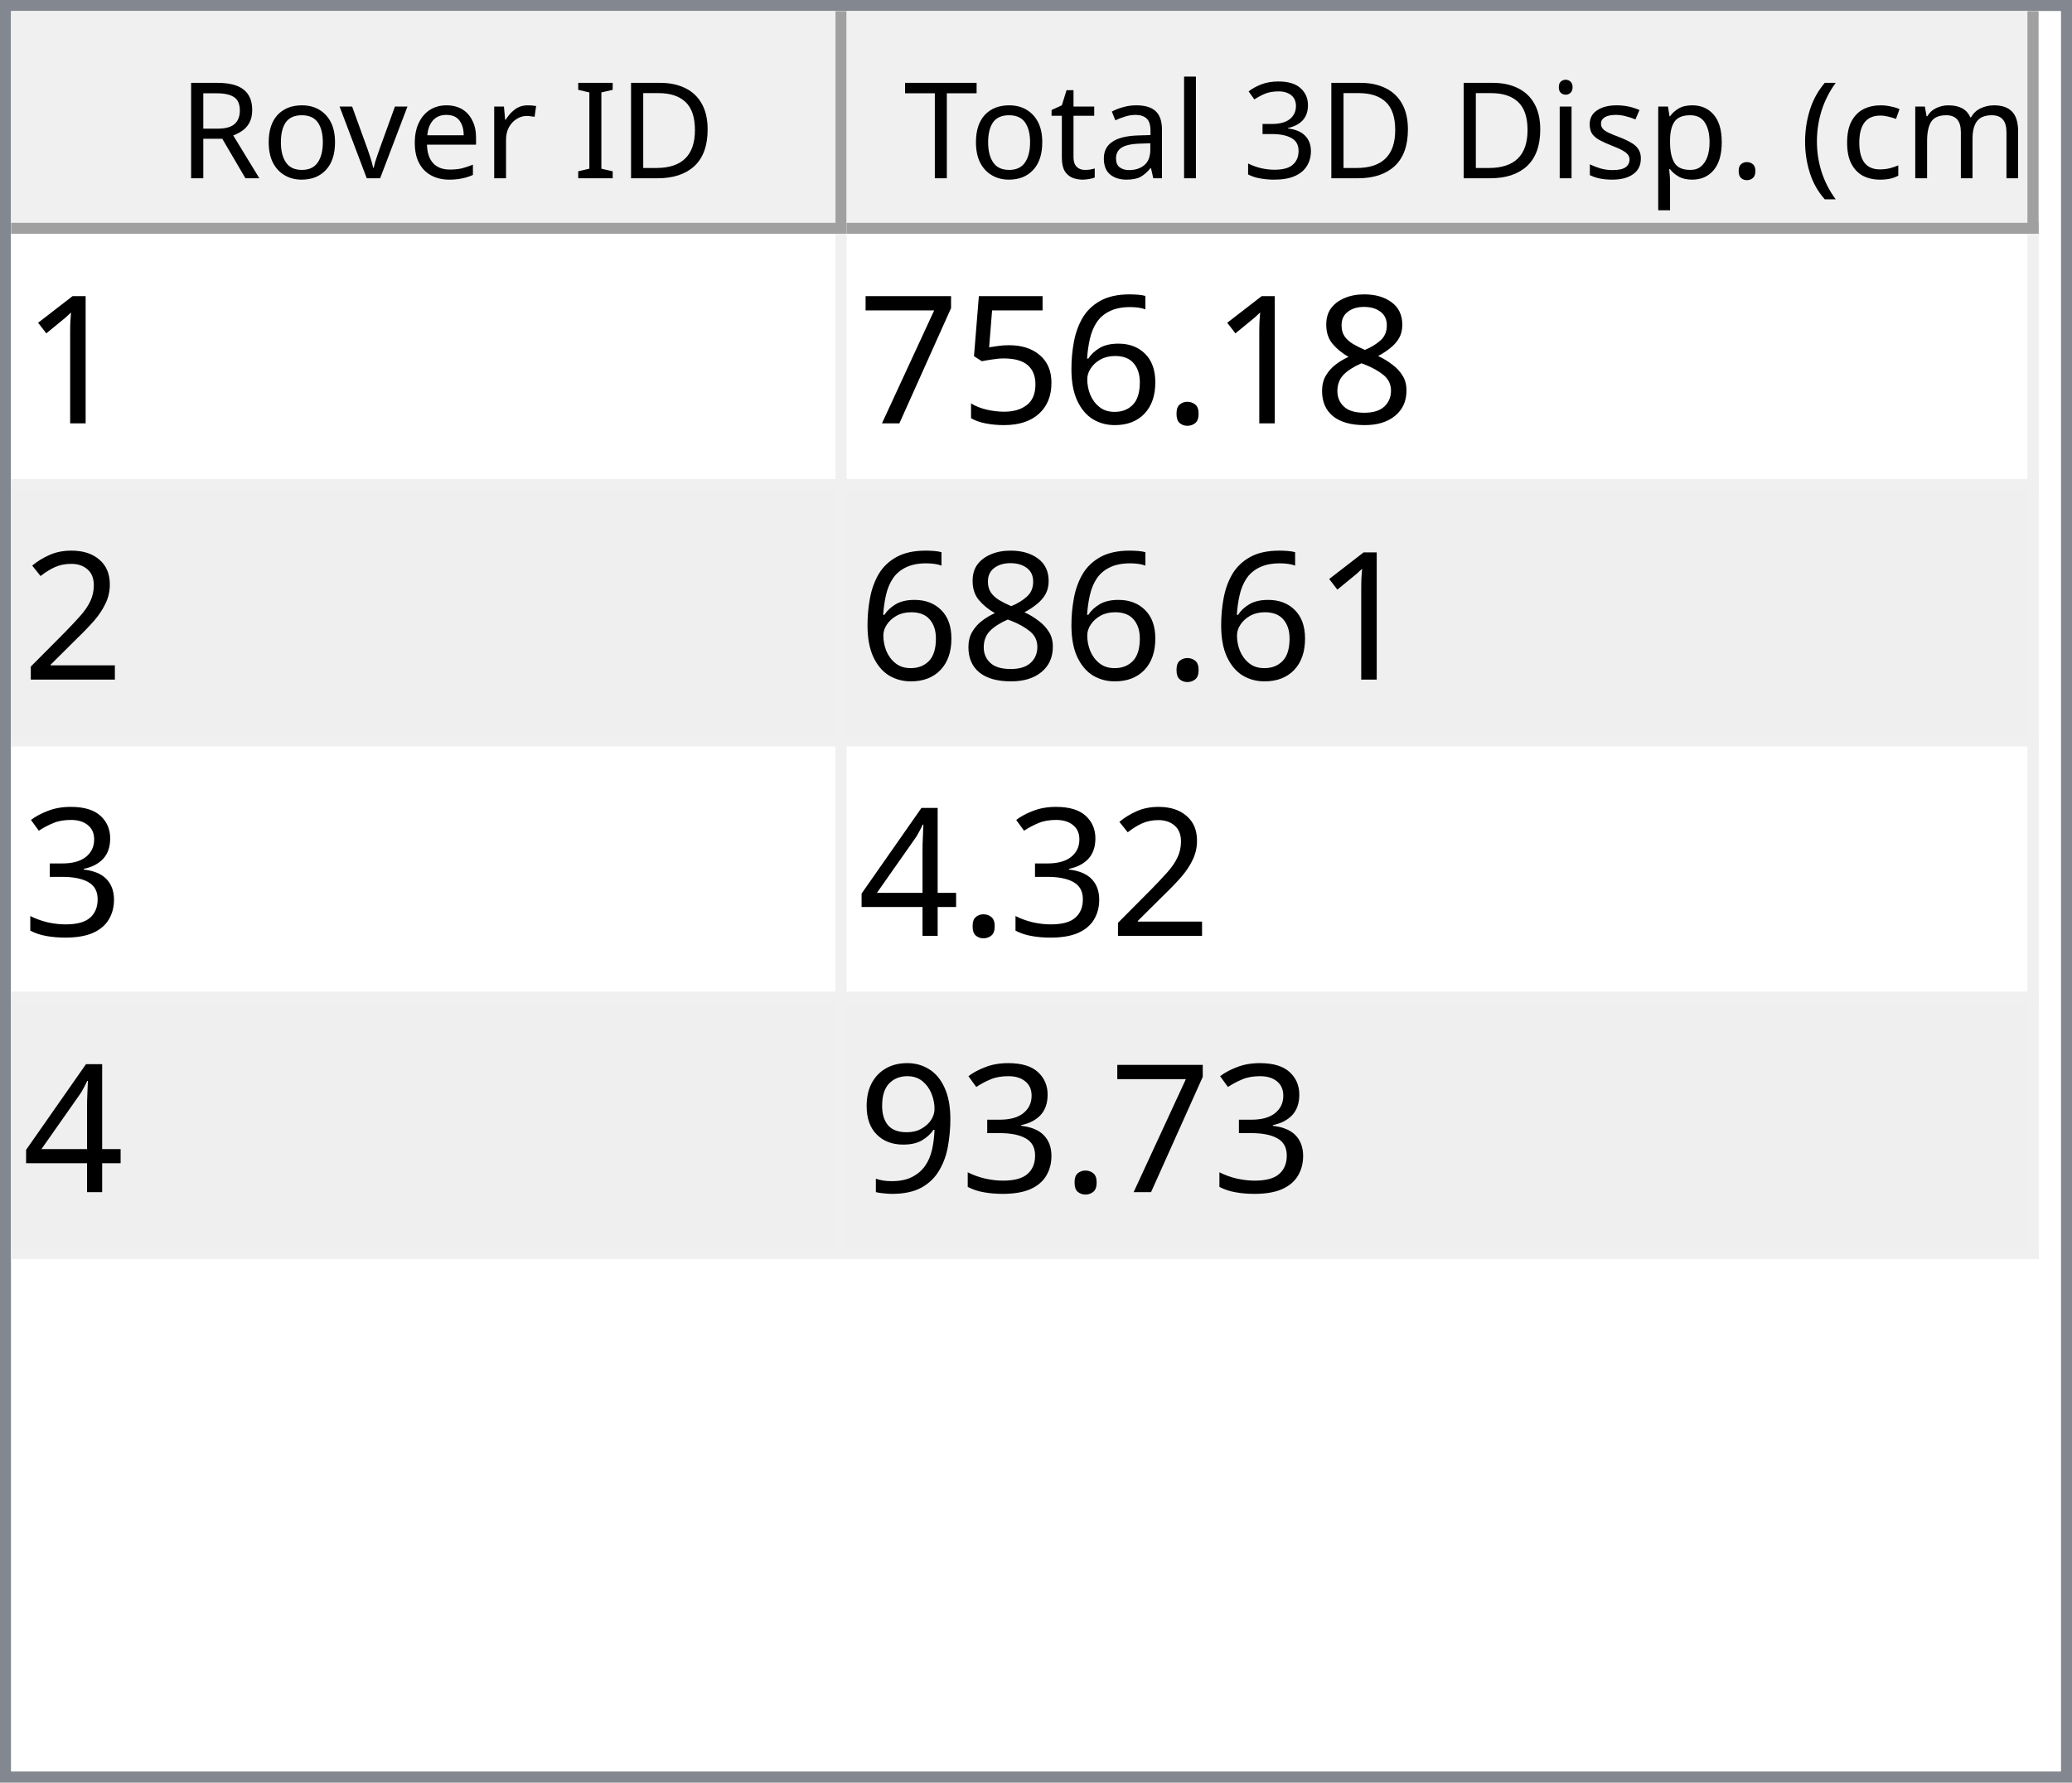
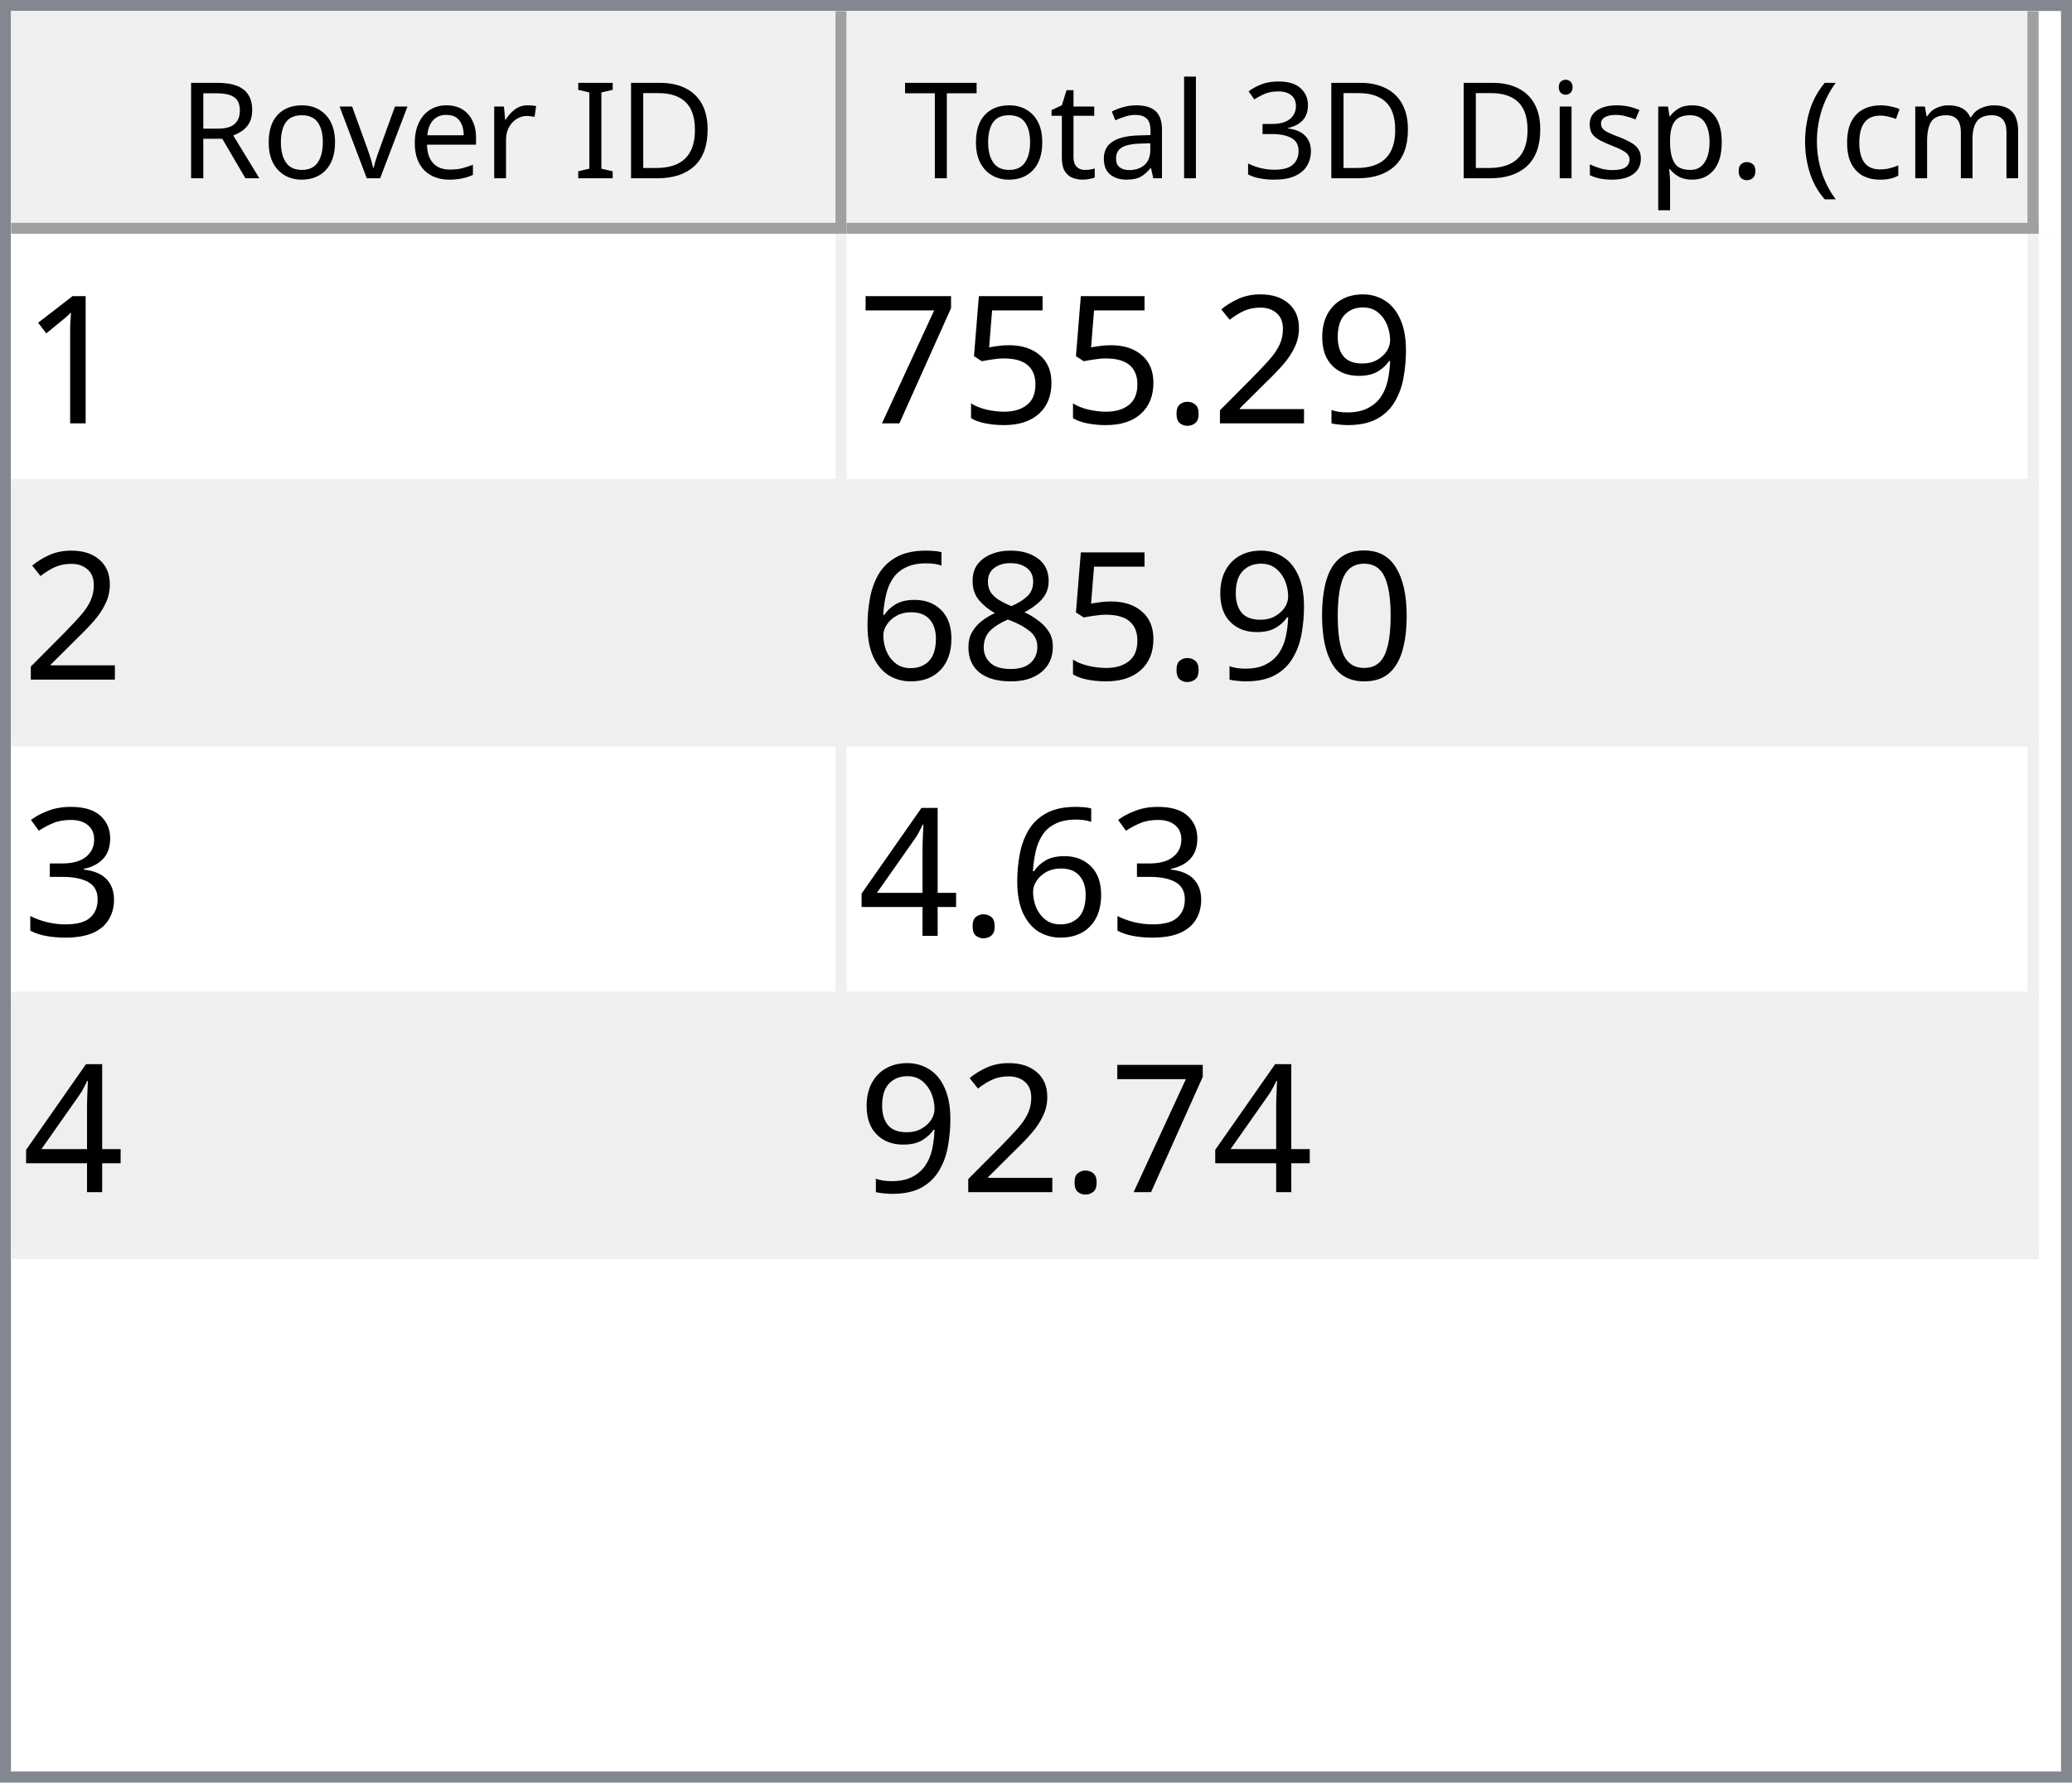
<svg xmlns="http://www.w3.org/2000/svg" style="fill-opacity:1; color-rendering:auto; color-interpolation:auto; text-rendering:auto; stroke:black; stroke-linecap:square; stroke-miterlimit:10; shape-rendering:auto; stroke-opacity:1; fill:black; stroke-dasharray:none; font-weight:normal; stroke-width:1; font-family:'Dialog'; font-style:normal; stroke-linejoin:miter; font-size:12px; stroke-dashoffset:0; image-rendering:auto;" width="186" height="160">
  <defs id="genericDefs" />
  <g>
    <defs id="defs1">
      <clipPath clipPathUnits="userSpaceOnUse" id="clipPath1">
        <path d="M0 0 L186 0 L186 160 L0 160 L0 0 Z" />
      </clipPath>
      <clipPath clipPathUnits="userSpaceOnUse" id="clipPath2">
        <path d="M0 0 L0 160 L186 160 L186 0 Z" />
      </clipPath>
      <clipPath clipPathUnits="userSpaceOnUse" id="clipPath3">
        <path d="M0 0 L0 20 L184 20 L184 0 Z" />
      </clipPath>
      <clipPath clipPathUnits="userSpaceOnUse" id="clipPath4">
        <path d="M0 0 L0 20 L75 20 L75 0 Z" />
      </clipPath>
      <clipPath clipPathUnits="userSpaceOnUse" id="clipPath5">
        <path d="M1 1 L1 19 L74 19 L74 1 Z" />
      </clipPath>
      <clipPath clipPathUnits="userSpaceOnUse" id="clipPath6">
        <path d="M0 0 L0 18 L73 18 L73 0 Z" />
      </clipPath>
      <clipPath clipPathUnits="userSpaceOnUse" id="clipPath7">
        <path d="M-0.5 -0.5 L-0.5 19.5 L74.5 19.5 L74.5 -0.5 Z" />
      </clipPath>
      <clipPath clipPathUnits="userSpaceOnUse" id="clipPath8">
        <path d="M0 0 L0 20 L107 20 L107 0 Z" />
      </clipPath>
      <clipPath clipPathUnits="userSpaceOnUse" id="clipPath9">
        <path d="M1 1 L1 19 L106 19 L106 1 Z" />
      </clipPath>
      <clipPath clipPathUnits="userSpaceOnUse" id="clipPath10">
        <path d="M0 0 L0 18 L105 18 L105 0 Z" />
      </clipPath>
      <clipPath clipPathUnits="userSpaceOnUse" id="clipPath11">
        <path d="M-0.5 -0.5 L-0.5 19.5 L106.5 19.5 L106.5 -0.5 Z" />
      </clipPath>
      <clipPath clipPathUnits="userSpaceOnUse" id="clipPath12">
        <path d="M0 0 L0 138 L184 138 L184 0 Z" />
      </clipPath>
      <clipPath clipPathUnits="userSpaceOnUse" id="clipPath13">
        <path d="M0 0 L0 92 L182 92 L182 0 Z" />
      </clipPath>
      <clipPath clipPathUnits="userSpaceOnUse" id="clipPath14">
        <path d="M-0.5 -0.5 L-0.5 91.5 L181.5 91.5 L181.5 -0.5 Z" />
      </clipPath>
      <clipPath clipPathUnits="userSpaceOnUse" id="clipPath15">
        <path d="M0 0 L0 22 L74 22 L74 0 Z" />
      </clipPath>
      <clipPath clipPathUnits="userSpaceOnUse" id="clipPath16">
        <path d="M0 0 L0 22 L106 22 L106 0 Z" />
      </clipPath>
      <font horiz-adv-x="64.551" id="font1">
        <font-face ascent="107.91" descent="25.098" units-per-em="100" style="font-style:normal; font-family:Segoe UI; font-weight:normal;" />
        <missing-glyph horiz-adv-x="64.551" d="M8.109 0 L8.109 68.266 L56.453 68.266 L56.453 0 L8.109 0 ZM15.328 7.234 L49.219 7.234 L49.219 61.031 L15.328 61.031 L15.328 7.234 Z" />
        <glyph unicode="D" horiz-adv-x="70.117" d="M9.188 0 L9.188 70.016 L28.516 70.016 Q65.531 70.016 65.531 35.891 Q65.531 19.672 55.25 9.836 Q44.969 0 27.734 0 L9.188 0 ZM17.391 62.594 L17.391 7.422 L27.828 7.422 Q41.609 7.422 49.273 14.797 Q56.938 22.172 56.938 35.688 Q56.938 62.594 28.328 62.594 L17.391 62.594 Z" />
        <glyph unicode="I" horiz-adv-x="26.611" d="M17.391 0 L9.188 0 L9.188 70.016 L17.391 70.016 L17.391 0 Z" />
        <glyph unicode=" " horiz-adv-x="27.393" d="" />
        <glyph unicode="r" horiz-adv-x="34.766" d="M34.188 41.891 Q32.078 43.5 28.125 43.5 Q23 43.5 19.555 38.672 Q16.109 33.844 16.109 25.484 L16.109 0 L8.109 0 L8.109 50 L16.109 50 L16.109 39.703 L16.312 39.703 Q18.016 44.969 21.531 47.922 Q25.047 50.875 29.391 50.875 Q32.516 50.875 34.188 50.203 L34.188 41.891 Z" />
        <glyph unicode="e" horiz-adv-x="52.295" d="M48.297 23 L12.984 23 Q13.188 14.656 17.484 10.109 Q21.781 5.562 29.297 5.562 Q37.75 5.562 44.828 11.141 L44.828 3.609 Q38.234 -1.172 27.391 -1.172 Q16.797 -1.172 10.742 5.641 Q4.688 12.453 4.688 24.812 Q4.688 36.469 11.305 43.82 Q17.922 51.172 27.734 51.172 Q37.547 51.172 42.922 44.828 Q48.297 38.484 48.297 27.203 L48.297 23 ZM40.094 29.781 Q40.047 36.719 36.75 40.578 Q33.453 44.438 27.594 44.438 Q21.922 44.438 17.969 40.383 Q14.016 36.328 13.094 29.781 L40.094 29.781 Z" />
        <glyph unicode="v" horiz-adv-x="47.9" d="M47.406 50 L27.484 0 L19.625 0 L0.688 50 L9.469 50 L22.172 13.672 Q23.578 9.672 23.922 6.688 L24.125 6.688 Q24.609 10.453 25.688 13.484 L38.969 50 L47.406 50 Z" />
        <glyph unicode="o" horiz-adv-x="58.594" d="M29 -1.172 Q17.922 -1.172 11.305 5.836 Q4.688 12.844 4.688 24.422 Q4.688 37.016 11.57 44.094 Q18.453 51.172 30.172 51.172 Q41.359 51.172 47.633 44.289 Q53.906 37.406 53.906 25.203 Q53.906 13.234 47.141 6.031 Q40.375 -1.172 29 -1.172 ZM29.594 44.438 Q21.875 44.438 17.383 39.188 Q12.891 33.938 12.891 24.703 Q12.891 15.828 17.43 10.695 Q21.969 5.562 29.594 5.562 Q37.359 5.562 41.531 10.594 Q45.703 15.625 45.703 24.906 Q45.703 34.281 41.531 39.359 Q37.359 44.438 29.594 44.438 Z" />
        <glyph unicode="R" horiz-adv-x="59.814" d="M59.375 0 L49.609 0 L37.891 19.625 Q36.281 22.359 34.766 24.289 Q33.25 26.219 31.664 27.438 Q30.078 28.656 28.25 29.219 Q26.422 29.781 24.125 29.781 L17.391 29.781 L17.391 0 L9.188 0 L9.188 70.016 L30.078 70.016 Q34.672 70.016 38.555 68.867 Q42.438 67.719 45.289 65.375 Q48.141 63.031 49.758 59.547 Q51.375 56.062 51.375 51.375 Q51.375 47.703 50.273 44.656 Q49.172 41.609 47.148 39.211 Q45.125 36.812 42.266 35.133 Q39.406 33.453 35.844 32.516 L35.844 32.328 Q37.594 31.547 38.891 30.547 Q40.188 29.547 41.359 28.18 Q42.531 26.812 43.68 25.078 Q44.828 23.344 46.234 21.047 L59.375 0 ZM17.391 62.594 L17.391 37.203 L28.516 37.203 Q31.594 37.203 34.203 38.133 Q36.812 39.062 38.719 40.797 Q40.625 42.531 41.703 45.047 Q42.781 47.562 42.781 50.688 Q42.781 56.297 39.141 59.445 Q35.5 62.594 28.609 62.594 L17.391 62.594 Z" />
        <glyph unicode=")" horiz-adv-x="30.176" d="M8.297 -15.922 L1.172 -15.922 Q16.406 2.344 16.406 26.812 Q16.406 51.469 1.078 70.016 L8.297 70.016 Q23.531 52.156 23.531 26.703 Q23.531 1.375 8.297 -15.922 Z" />
        <glyph unicode="m" horiz-adv-x="86.133" d="M79.109 0 L71.094 0 L71.094 28.719 Q71.094 37.016 68.531 40.727 Q65.969 44.438 59.906 44.438 Q54.781 44.438 51.195 39.75 Q47.609 35.062 47.609 28.516 L47.609 0 L39.594 0 L39.594 29.688 Q39.594 44.438 28.219 44.438 Q22.953 44.438 19.531 40.016 Q16.109 35.594 16.109 28.516 L16.109 0 L8.109 0 L8.109 50 L16.109 50 L16.109 42.094 L16.312 42.094 Q21.625 51.172 31.844 51.172 Q36.969 51.172 40.773 48.312 Q44.578 45.453 46 40.828 Q51.562 51.172 62.594 51.172 Q79.109 51.172 79.109 30.812 L79.109 0 Z" />
        <glyph unicode="c" horiz-adv-x="46.191" d="M42.188 2.297 Q36.422 -1.172 28.516 -1.172 Q17.828 -1.172 11.258 5.789 Q4.688 12.75 4.688 23.828 Q4.688 36.188 11.766 43.68 Q18.844 51.172 30.672 51.172 Q37.25 51.172 42.281 48.734 L42.281 40.531 Q36.719 44.438 30.375 44.438 Q22.703 44.438 17.797 38.945 Q12.891 33.453 12.891 24.516 Q12.891 15.719 17.508 10.641 Q22.125 5.562 29.891 5.562 Q36.422 5.562 42.188 9.906 L42.188 2.297 Z" />
        <glyph unicode="(" horiz-adv-x="30.176" d="M29.109 -15.922 L21.969 -15.922 Q6.844 1.375 6.844 26.703 Q6.844 52.156 21.969 70.016 L29.203 70.016 Q13.875 51.469 13.875 26.812 Q13.875 2.344 29.109 -15.922 Z" />
        <glyph unicode="." horiz-adv-x="21.68" d="M10.891 -1.078 Q8.641 -1.078 7.055 0.539 Q5.469 2.156 5.469 4.391 Q5.469 6.641 7.055 8.273 Q8.641 9.906 10.891 9.906 Q13.188 9.906 14.797 8.273 Q16.406 6.641 16.406 4.391 Q16.406 2.156 14.797 0.539 Q13.188 -1.078 10.891 -1.078 Z" />
        <glyph unicode="p" horiz-adv-x="58.789" d="M16.312 7.234 L16.109 7.234 L16.109 -23 L8.109 -23 L8.109 50 L16.109 50 L16.109 41.219 L16.312 41.219 Q22.219 51.172 33.594 51.172 Q43.266 51.172 48.688 44.461 Q54.109 37.75 54.109 26.469 Q54.109 13.922 48 6.375 Q41.891 -1.172 31.297 -1.172 Q21.578 -1.172 16.312 7.234 ZM16.109 27.391 L16.109 20.406 Q16.109 14.203 20.141 9.883 Q24.172 5.562 30.375 5.562 Q37.641 5.562 41.773 11.133 Q45.906 16.703 45.906 26.609 Q45.906 34.969 42.047 39.703 Q38.188 44.438 31.594 44.438 Q24.609 44.438 20.359 39.578 Q16.109 34.719 16.109 27.391 Z" />
        <glyph unicode="s" horiz-adv-x="42.432" d="M5.078 1.812 L5.078 10.406 Q11.625 5.562 19.484 5.562 Q30.031 5.562 30.031 12.594 Q30.031 14.594 29.125 15.992 Q28.219 17.391 26.68 18.461 Q25.141 19.531 23.07 20.383 Q21 21.234 18.609 22.172 Q15.281 23.484 12.766 24.828 Q10.25 26.172 8.57 27.859 Q6.891 29.547 6.031 31.695 Q5.172 33.844 5.172 36.719 Q5.172 40.234 6.789 42.945 Q8.406 45.656 11.086 47.484 Q13.766 49.312 17.211 50.242 Q20.656 51.172 24.312 51.172 Q30.812 51.172 35.938 48.922 L35.938 40.828 Q30.422 44.438 23.25 44.438 Q21 44.438 19.195 43.922 Q17.391 43.406 16.094 42.477 Q14.797 41.547 14.086 40.258 Q13.375 38.969 13.375 37.406 Q13.375 35.453 14.086 34.133 Q14.797 32.812 16.164 31.789 Q17.531 30.766 19.484 29.938 Q21.438 29.109 23.922 28.125 Q27.25 26.859 29.883 25.516 Q32.516 24.172 34.375 22.484 Q36.234 20.797 37.234 18.602 Q38.234 16.406 38.234 13.375 Q38.234 9.672 36.602 6.938 Q34.969 4.203 32.234 2.398 Q29.5 0.594 25.93 -0.289 Q22.359 -1.172 18.453 -1.172 Q10.75 -1.172 5.078 1.812 Z" />
        <glyph unicode="i" horiz-adv-x="24.219" d="M12.203 62.703 Q10.062 62.703 8.547 64.164 Q7.031 65.625 7.031 67.875 Q7.031 70.125 8.547 71.609 Q10.062 73.094 12.203 73.094 Q14.406 73.094 15.945 71.609 Q17.484 70.125 17.484 67.875 Q17.484 65.719 15.945 64.211 Q14.406 62.703 12.203 62.703 ZM16.109 0 L8.109 0 L8.109 50 L16.109 50 L16.109 0 Z" />
        <glyph unicode="3" horiz-adv-x="53.906" d="M46.531 19.828 Q46.531 15.094 44.75 11.211 Q42.969 7.328 39.719 4.57 Q36.469 1.812 31.93 0.297 Q27.391 -1.219 21.922 -1.219 Q11.922 -1.219 6 2.594 L6 11.188 Q13.094 5.609 22.219 5.609 Q25.875 5.609 28.828 6.539 Q31.781 7.469 33.906 9.227 Q36.031 10.984 37.18 13.477 Q38.328 15.969 38.328 19.094 Q38.328 32.812 18.797 32.812 L12.984 32.812 L12.984 39.594 L18.5 39.594 Q35.797 39.594 35.797 52.484 Q35.797 64.406 22.609 64.406 Q15.188 64.406 8.688 59.422 L8.688 67.188 Q15.375 71.188 24.609 71.188 Q29 71.188 32.57 69.969 Q36.141 68.75 38.68 66.555 Q41.219 64.359 42.609 61.281 Q44 58.203 44 54.5 Q44 40.672 30.031 36.719 L30.031 36.531 Q33.594 36.141 36.625 34.797 Q39.656 33.453 41.852 31.305 Q44.047 29.156 45.289 26.25 Q46.531 23.344 46.531 19.828 Z" />
        <glyph unicode="l" horiz-adv-x="24.219" d="M16.109 0 L8.109 0 L8.109 74.031 L16.109 74.031 L16.109 0 Z" />
        <glyph unicode="a" horiz-adv-x="50.879" d="M43.891 0 L35.891 0 L35.891 7.812 L35.688 7.812 Q30.469 -1.172 20.312 -1.172 Q12.844 -1.172 8.617 2.781 Q4.391 6.734 4.391 13.281 Q4.391 27.297 20.906 29.594 L35.891 31.688 Q35.891 44.438 25.594 44.438 Q16.547 44.438 9.281 38.281 L9.281 46.484 Q16.656 51.172 26.266 51.172 Q43.891 51.172 43.891 32.516 L43.891 0 ZM35.891 25.297 L23.828 23.641 Q18.266 22.859 15.43 20.875 Q12.594 18.891 12.594 13.875 Q12.594 10.203 15.211 7.883 Q17.828 5.562 22.172 5.562 Q28.125 5.562 32.008 9.742 Q35.891 13.922 35.891 20.312 L35.891 25.297 Z" />
        <glyph unicode="t" horiz-adv-x="33.887" d="M31.297 0.484 Q28.469 -1.078 23.828 -1.078 Q10.688 -1.078 10.688 13.578 L10.688 43.172 L2.094 43.172 L2.094 50 L10.688 50 L10.688 62.203 L18.703 64.797 L18.703 50 L31.297 50 L31.297 43.172 L18.703 43.172 L18.703 14.984 Q18.703 9.969 20.414 7.82 Q22.125 5.672 26.078 5.672 Q29.109 5.672 31.297 7.328 L31.297 0.484 Z" />
        <glyph unicode="T" horiz-adv-x="52.393" d="M50.594 62.594 L30.375 62.594 L30.375 0 L22.172 0 L22.172 62.594 L2 62.594 L2 70.016 L50.594 70.016 L50.594 62.594 Z" />
      </font>
      <font horiz-adv-x="75.0" id="font2">
        <font-face ascent="100.537" descent="21.973" units-per-em="100" style="font-style:normal; font-family:sans-serif; font-weight:normal;" />
        <missing-glyph horiz-adv-x="75.0" d="M12.5 0 L12.5 62.5 L62.5 62.5 L62.5 0 L12.5 0 ZM14.062 1.562 L60.938 1.562 L60.938 60.938 L14.062 60.938 L14.062 1.562 Z" />
        <glyph unicode="1" horiz-adv-x="55.615" d="M37.25 0 L28.469 0 L28.469 56 Q25.297 52.984 20.141 49.953 Q14.984 46.922 10.891 45.406 L10.891 53.906 Q18.266 57.375 23.781 62.305 Q29.297 67.234 31.594 71.875 L37.25 71.875 L37.25 0 Z" />
-         <glyph unicode="8" horiz-adv-x="55.615" d="M17.672 38.812 Q12.203 40.828 9.57 44.539 Q6.938 48.25 6.938 53.422 Q6.938 61.234 12.555 66.555 Q18.172 71.875 27.484 71.875 Q36.859 71.875 42.578 66.43 Q48.297 60.984 48.297 53.172 Q48.297 48.188 45.68 44.508 Q43.062 40.828 37.75 38.812 Q44.344 36.672 47.781 31.883 Q51.219 27.094 51.219 20.453 Q51.219 11.281 44.727 5.031 Q38.234 -1.219 27.641 -1.219 Q17.047 -1.219 10.547 5.055 Q4.047 11.328 4.047 20.703 Q4.047 27.688 7.594 32.398 Q11.141 37.109 17.672 38.812 ZM15.922 53.719 Q15.922 48.641 19.195 45.414 Q22.469 42.188 27.688 42.188 Q32.766 42.188 36.016 45.383 Q39.266 48.578 39.266 53.219 Q39.266 58.062 35.914 61.359 Q32.562 64.656 27.594 64.656 Q22.562 64.656 19.242 61.43 Q15.922 58.203 15.922 53.719 ZM13.094 20.656 Q13.094 16.891 14.875 13.375 Q16.656 9.859 20.172 7.93 Q23.688 6 27.734 6 Q34.031 6 38.133 10.055 Q42.234 14.109 42.234 20.359 Q42.234 26.703 38.016 30.859 Q33.797 35.016 27.438 35.016 Q21.234 35.016 17.164 30.914 Q13.094 26.812 13.094 20.656 Z" />
+         <glyph unicode="9" horiz-adv-x="55.615" d="M5.469 16.547 L13.922 17.328 Q14.984 11.375 18.016 8.688 Q21.047 6 25.781 6 Q29.828 6 32.883 7.859 Q35.938 9.719 37.891 12.82 Q39.844 15.922 41.164 21.195 Q42.484 26.469 42.484 31.938 Q42.484 32.516 42.438 33.688 Q39.797 29.5 35.234 26.883 Q30.672 24.266 25.344 24.266 Q16.453 24.266 10.305 30.711 Q4.156 37.156 4.156 47.703 Q4.156 58.594 10.578 65.234 Q17 71.875 26.656 71.875 Q33.641 71.875 39.43 68.117 Q45.219 64.359 48.219 57.398 Q51.219 50.438 51.219 37.25 Q51.219 23.531 48.242 15.406 Q45.266 7.281 39.383 3.031 Q33.5 -1.219 25.594 -1.219 Q17.188 -1.219 11.867 3.445 Q6.547 8.109 5.469 16.547 ZM41.453 48.141 Q41.453 55.719 37.43 60.156 Q33.406 64.594 27.734 64.594 Q21.875 64.594 17.531 59.812 Q13.188 55.031 13.188 47.406 Q13.188 40.578 17.312 36.305 Q21.438 32.031 27.484 32.031 Q33.594 32.031 37.523 36.305 Q41.453 40.578 41.453 48.141 Z" />
+         <glyph unicode="2" horiz-adv-x="55.615" d="M50.344 8.453 L50.344 0 L3.031 0 Q2.938 3.172 4.047 6.109 Q5.859 10.938 9.836 15.625 Q13.812 20.312 21.344 26.469 Q33.016 36.031 37.117 41.625 Q41.219 47.219 41.219 52.203 Q41.219 57.422 37.477 61.008 Q33.734 64.594 27.734 64.594 Q21.391 64.594 17.578 60.789 Q13.766 56.984 13.719 50.25 L4.688 51.172 Q5.609 61.281 11.664 66.578 Q17.719 71.875 27.938 71.875 Q38.234 71.875 44.242 66.164 Q50.25 60.453 50.25 52 Q50.25 47.703 48.492 43.555 Q46.734 39.406 42.656 34.812 Q38.578 30.219 29.109 22.219 Q21.188 15.578 18.945 13.211 Q16.703 10.844 15.234 8.453 L50.344 8.453 Z" />
        <glyph unicode="." horiz-adv-x="27.783" d="M9.078 0 L9.078 10.016 L19.094 10.016 L19.094 0 L9.078 0 Z" />
-         <glyph unicode="6" horiz-adv-x="55.615" d="M49.75 54.047 L41.016 53.375 Q39.844 58.547 37.703 60.891 Q34.125 64.656 28.906 64.656 Q24.703 64.656 21.531 62.312 Q17.391 59.281 14.992 53.469 Q12.594 47.656 12.5 36.922 Q15.672 41.75 20.266 44.094 Q24.859 46.438 29.891 46.438 Q38.672 46.438 44.852 39.969 Q51.031 33.5 51.031 23.25 Q51.031 16.5 48.125 10.719 Q45.219 4.938 40.141 1.859 Q35.062 -1.219 28.609 -1.219 Q17.625 -1.219 10.695 6.859 Q3.766 14.938 3.766 33.5 Q3.766 54.25 11.422 63.672 Q18.109 71.875 29.438 71.875 Q37.891 71.875 43.289 67.141 Q48.688 62.406 49.75 54.047 ZM13.875 23.188 Q13.875 18.656 15.797 14.508 Q17.719 10.359 21.188 8.18 Q24.656 6 28.469 6 Q34.031 6 38.039 10.492 Q42.047 14.984 42.047 22.703 Q42.047 30.125 38.086 34.398 Q34.125 38.672 28.125 38.672 Q22.172 38.672 18.023 34.398 Q13.875 30.125 13.875 23.188 Z" />
        <glyph unicode="5" horiz-adv-x="55.615" d="M4.156 18.75 L13.375 19.531 Q14.406 12.797 18.141 9.398 Q21.875 6 27.156 6 Q33.5 6 37.891 10.789 Q42.281 15.578 42.281 23.484 Q42.281 31 38.062 35.352 Q33.844 39.703 27 39.703 Q22.75 39.703 19.336 37.773 Q15.922 35.844 13.969 32.766 L5.719 33.844 L12.641 70.609 L48.25 70.609 L48.25 62.203 L19.672 62.203 L15.828 42.969 Q22.266 47.469 29.344 47.469 Q38.719 47.469 45.164 40.969 Q51.609 34.469 51.609 24.266 Q51.609 14.547 45.953 7.469 Q39.062 -1.219 27.156 -1.219 Q17.391 -1.219 11.211 4.25 Q5.031 9.719 4.156 18.75 Z" />
        <glyph unicode="7" horiz-adv-x="55.615" d="M4.734 62.203 L4.734 70.656 L51.078 70.656 L51.078 63.812 Q44.234 56.547 37.523 44.484 Q30.812 32.422 27.156 19.672 Q24.516 10.688 23.781 0 L14.75 0 Q14.891 8.453 18.062 20.414 Q21.234 32.375 27.172 43.484 Q33.109 54.594 39.797 62.203 L4.734 62.203 Z" />
-         <glyph unicode="2" horiz-adv-x="55.615" d="M50.344 8.453 L50.344 0 L3.031 0 Q2.938 3.172 4.047 6.109 Q5.859 10.938 9.836 15.625 Q13.812 20.312 21.344 26.469 Q33.016 36.031 37.117 41.625 Q41.219 47.219 41.219 52.203 Q41.219 57.422 37.477 61.008 Q33.734 64.594 27.734 64.594 Q21.391 64.594 17.578 60.789 Q13.766 56.984 13.719 50.25 L4.688 51.172 Q5.609 61.281 11.664 66.578 Q17.719 71.875 27.938 71.875 Q38.234 71.875 44.242 66.164 Q50.25 60.453 50.25 52 Q50.25 47.703 48.492 43.555 Q46.734 39.406 42.656 34.812 Q38.578 30.219 29.109 22.219 Q21.188 15.578 18.945 13.211 Q16.703 10.844 15.234 8.453 L50.344 8.453 Z" />
+         <glyph unicode="0" horiz-adv-x="55.615" d="M4.156 35.297 Q4.156 48 6.766 55.742 Q9.375 63.484 14.523 67.68 Q19.672 71.875 27.484 71.875 Q33.25 71.875 37.594 69.555 Q41.938 67.234 44.773 62.867 Q47.609 58.5 49.219 52.227 Q50.828 45.953 50.828 35.297 Q50.828 22.703 48.242 14.969 Q45.656 7.234 40.508 3.008 Q35.359 -1.219 27.484 -1.219 Q17.141 -1.219 11.234 6.203 Q4.156 15.141 4.156 35.297 ZM13.188 35.297 Q13.188 17.672 17.312 11.836 Q21.438 6 27.484 6 Q33.547 6 37.672 11.859 Q41.797 17.719 41.797 35.297 Q41.797 52.984 37.672 58.789 Q33.547 64.594 27.391 64.594 Q21.344 64.594 17.719 59.469 Q13.188 52.938 13.188 35.297 Z" />
+         <glyph unicode="8" horiz-adv-x="55.615" d="M17.672 38.812 Q12.203 40.828 9.57 44.539 Q6.938 48.25 6.938 53.422 Q6.938 61.234 12.555 66.555 Q18.172 71.875 27.484 71.875 Q36.859 71.875 42.578 66.43 Q48.297 60.984 48.297 53.172 Q48.297 48.188 45.68 44.508 Q43.062 40.828 37.75 38.812 Q44.344 36.672 47.781 31.883 Q51.219 27.094 51.219 20.453 Q51.219 11.281 44.727 5.031 Q38.234 -1.219 27.641 -1.219 Q17.047 -1.219 10.547 5.055 Q4.047 11.328 4.047 20.703 Q4.047 27.688 7.594 32.398 Q11.141 37.109 17.672 38.812 ZM15.922 53.719 Q15.922 48.641 19.195 45.414 Q22.469 42.188 27.688 42.188 Q32.766 42.188 36.016 45.383 Q39.266 48.578 39.266 53.219 Q39.266 58.062 35.914 61.359 Q32.562 64.656 27.594 64.656 Q22.562 64.656 19.242 61.43 Q15.922 58.203 15.922 53.719 ZM13.094 20.656 Q13.094 16.891 14.875 13.375 Q16.656 9.859 20.172 7.93 Q23.688 6 27.734 6 Q34.031 6 38.133 10.055 Q42.234 14.109 42.234 20.359 Q42.234 26.703 38.016 30.859 Q33.797 35.016 27.438 35.016 Q21.234 35.016 17.164 30.914 Q13.094 26.812 13.094 20.656 Z" />
+         <glyph unicode="6" horiz-adv-x="55.615" d="M49.75 54.047 L41.016 53.375 Q39.844 58.547 37.703 60.891 Q34.125 64.656 28.906 64.656 Q24.703 64.656 21.531 62.312 Q17.391 59.281 14.992 53.469 Q12.594 47.656 12.5 36.922 Q15.672 41.75 20.266 44.094 Q24.859 46.438 29.891 46.438 Q38.672 46.438 44.852 39.969 Q51.031 33.5 51.031 23.25 Q51.031 16.5 48.125 10.719 Q45.219 4.938 40.141 1.859 Q35.062 -1.219 28.609 -1.219 Q17.625 -1.219 10.695 6.859 Q3.766 14.938 3.766 33.5 Q3.766 54.25 11.422 63.672 Q18.109 71.875 29.438 71.875 Q37.891 71.875 43.289 67.141 Q48.688 62.406 49.75 54.047 ZM13.875 23.188 Q13.875 18.656 15.797 14.508 Q17.719 10.359 21.188 8.18 Q24.656 6 28.469 6 Q34.031 6 38.039 10.492 Q42.047 14.984 42.047 22.703 Q42.047 30.125 38.086 34.398 Q34.125 38.672 28.125 38.672 Q22.172 38.672 18.023 34.398 Q13.875 30.125 13.875 23.188 Z" />
        <glyph unicode="3" horiz-adv-x="55.615" d="M4.203 18.891 L12.984 20.062 Q14.5 12.594 18.141 9.297 Q21.781 6 27 6 Q33.203 6 37.477 10.297 Q41.75 14.594 41.75 20.953 Q41.75 27 37.797 30.93 Q33.844 34.859 27.734 34.859 Q25.25 34.859 21.531 33.891 L22.516 41.609 Q23.391 41.5 23.922 41.5 Q29.547 41.5 34.039 44.43 Q38.531 47.359 38.531 53.469 Q38.531 58.297 35.258 61.477 Q31.984 64.656 26.812 64.656 Q21.688 64.656 18.266 61.43 Q14.844 58.203 13.875 51.766 L5.078 53.328 Q6.688 62.156 12.398 67.016 Q18.109 71.875 26.609 71.875 Q32.469 71.875 37.398 69.359 Q42.328 66.844 44.945 62.5 Q47.562 58.156 47.562 53.266 Q47.562 48.641 45.07 44.828 Q42.578 41.016 37.703 38.766 Q44.047 37.312 47.562 32.695 Q51.078 28.078 51.078 21.141 Q51.078 11.766 44.242 5.25 Q37.406 -1.266 26.953 -1.266 Q17.531 -1.266 11.305 4.352 Q5.078 9.969 4.203 18.891 Z" />
        <glyph unicode="4" horiz-adv-x="55.615" d="M32.328 0 L32.328 17.141 L1.266 17.141 L1.266 25.203 L33.938 71.578 L41.109 71.578 L41.109 25.203 L50.781 25.203 L50.781 17.141 L41.109 17.141 L41.109 0 L32.328 0 ZM32.328 25.203 L32.328 57.469 L9.906 25.203 L32.328 25.203 Z" />
-         <glyph unicode="9" horiz-adv-x="55.615" d="M5.469 16.547 L13.922 17.328 Q14.984 11.375 18.016 8.688 Q21.047 6 25.781 6 Q29.828 6 32.883 7.859 Q35.938 9.719 37.891 12.82 Q39.844 15.922 41.164 21.195 Q42.484 26.469 42.484 31.938 Q42.484 32.516 42.438 33.688 Q39.797 29.5 35.234 26.883 Q30.672 24.266 25.344 24.266 Q16.453 24.266 10.305 30.711 Q4.156 37.156 4.156 47.703 Q4.156 58.594 10.578 65.234 Q17 71.875 26.656 71.875 Q33.641 71.875 39.43 68.117 Q45.219 64.359 48.219 57.398 Q51.219 50.438 51.219 37.25 Q51.219 23.531 48.242 15.406 Q45.266 7.281 39.383 3.031 Q33.5 -1.219 25.594 -1.219 Q17.188 -1.219 11.867 3.445 Q6.547 8.109 5.469 16.547 ZM41.453 48.141 Q41.453 55.719 37.43 60.156 Q33.406 64.594 27.734 64.594 Q21.875 64.594 17.531 59.812 Q13.188 55.031 13.188 47.406 Q13.188 40.578 17.312 36.305 Q21.438 32.031 27.484 32.031 Q33.594 32.031 37.523 36.305 Q41.453 40.578 41.453 48.141 Z" />
      </font>
    </defs>
    <g style="fill:white; stroke:white;">
      <rect x="0" y="0" width="186" style="clip-path:url(#clipPath1); stroke:none;" height="160" />
    </g>
    <g style="fill:white; text-rendering:optimizeSpeed; color-rendering:optimizeSpeed; image-rendering:optimizeSpeed; shape-rendering:crispEdges; stroke:white; color-interpolation:sRGB;">
      <rect x="0" width="186" height="160" y="0" style="stroke:none;" />
      <path style="stroke:none;" d="M0 160 L186 160 L186 0 L0 0 Z" />
    </g>
    <g style="fill:rgb(240,240,240); font-family:'Segoe UI'; stroke:rgb(240,240,240);">
      <rect x="0" y="0" width="186" style="clip-path:url(#clipPath2); stroke:none;" height="160" />
    </g>
    <g style="fill:rgb(130,135,144); font-family:'Segoe UI'; stroke:rgb(130,135,144);">
      <path d="M0 0 L186 0 L186 160 L0 160 L0 0 ZM1 1 L185 1 L185 159 L1 159 L1 1 Z" style="fill-rule:evenodd; clip-path:url(#clipPath2); stroke:none;" />
    </g>
    <g style="fill:white; font-family:'Segoe UI'; stroke:white;" transform="translate(1,1)">
      <rect x="0" y="0" width="184" style="clip-path:url(#clipPath3); stroke:none;" height="20" />
    </g>
    <g style="fill:rgb(240,240,240); font-family:'Segoe UI'; stroke:rgb(240,240,240);" transform="translate(1,1)">
      <rect x="0" y="0" width="75" style="clip-path:url(#clipPath4); stroke:none;" height="20" />
    </g>
    <g style="font-family:'Segoe UI';" transform="translate(2,2)">
      <text x="14" xml:space="preserve" y="14" style="clip-path:url(#clipPath6); stroke:none;">Rover ID</text>
    </g>
    <g style="fill:rgb(160,160,160); font-family:'Segoe UI'; stroke:rgb(160,160,160); stroke-linejoin:bevel;" transform="translate(1.5,1.5)">
      <line x1="74" x2="74" y1="0" style="fill:none; clip-path:url(#clipPath7);" y2="19" />
    </g>
    <g style="fill:rgb(160,160,160); font-family:'Segoe UI'; stroke:rgb(160,160,160); stroke-linejoin:bevel;" transform="matrix(1,0,0,1,1,1) translate(0.5,0.5)">
      <line x1="0" x2="74" y1="19" style="fill:none; clip-path:url(#clipPath7);" y2="19" />
    </g>
    <g style="fill:rgb(240,240,240); font-family:'Segoe UI'; stroke:rgb(240,240,240);" transform="translate(76,1)">
      <rect x="0" y="0" width="107" style="clip-path:url(#clipPath8); stroke:none;" height="20" />
    </g>
    <g style="font-family:'Segoe UI';" transform="translate(77,2)">
      <text x="1" xml:space="preserve" y="14" style="clip-path:url(#clipPath10); stroke:none;"> Total 3D Disp. (cm)</text>
    </g>
    <g style="fill:rgb(160,160,160); font-family:'Segoe UI'; stroke:rgb(160,160,160); stroke-linejoin:bevel;" transform="translate(76.5,1.5)">
      <line x1="106" x2="106" y1="0" style="fill:none; clip-path:url(#clipPath11);" y2="19" />
    </g>
    <g style="fill:rgb(160,160,160); font-family:'Segoe UI'; stroke:rgb(160,160,160); stroke-linejoin:bevel;" transform="matrix(1,0,0,1,76,1) translate(0.5,0.5)">
      <line x1="0" x2="106" y1="19" style="fill:none; clip-path:url(#clipPath11);" y2="19" />
    </g>
    <g style="fill:white; font-family:'Segoe UI'; stroke:white;" transform="translate(1,21)">
      <rect x="0" y="0" width="184" style="clip-path:url(#clipPath12); stroke:none;" height="138" />
    </g>
    <g style="fill:rgb(240,240,240); font-size:16px; font-family:sans-serif; stroke:rgb(240,240,240);" transform="translate(1,21)">
      <rect x="0" y="0" width="182" style="clip-path:url(#clipPath13); stroke:none;" height="92" />
      <line transform="translate(0.5,0.5)" x1="0" x2="181" y1="22" style="clip-path:url(#clipPath14); fill:none; stroke-linejoin:bevel;" y2="22" />
    </g>
    <g transform="matrix(1,0,0,1,1,21) translate(0.5,0.5)" style="fill:rgb(240,240,240); font-size:16px; font-family:sans-serif; stroke:rgb(240,240,240); stroke-linejoin:bevel;">
      <line x1="0" x2="181" y1="45" style="fill:none; clip-path:url(#clipPath14);" y2="45" />
    </g>
    <g transform="matrix(1,0,0,1,1,21) translate(0.5,0.5)" style="fill:rgb(240,240,240); font-size:16px; font-family:sans-serif; stroke:rgb(240,240,240); stroke-linejoin:bevel;">
      <line x1="0" x2="181" y1="68" style="fill:none; clip-path:url(#clipPath14);" y2="68" />
    </g>
    <g transform="matrix(1,0,0,1,1,21) translate(0.5,0.5)" style="fill:rgb(240,240,240); font-size:16px; font-family:sans-serif; stroke:rgb(240,240,240); stroke-linejoin:bevel;">
      <line x1="0" x2="181" y1="91" style="fill:none; clip-path:url(#clipPath14);" y2="91" />
    </g>
    <g transform="matrix(1,0,0,1,1,21) translate(0.5,0.5)" style="fill:rgb(240,240,240); font-size:16px; font-family:sans-serif; stroke:rgb(240,240,240); stroke-linejoin:bevel;">
      <line x1="74" x2="74" y1="0" style="fill:none; clip-path:url(#clipPath14);" y2="91" />
    </g>
    <g transform="matrix(1,0,0,1,1,21) translate(0.5,0.5)" style="fill:rgb(240,240,240); font-size:16px; font-family:sans-serif; stroke:rgb(240,240,240); stroke-linejoin:bevel;">
      <line x1="181" x2="181" y1="0" style="fill:none; clip-path:url(#clipPath14);" y2="91" />
    </g>
    <g style="fill:white; font-size:16px; font-family:sans-serif; stroke:white;" transform="matrix(1,0,0,1,1,21)">
      <rect x="0" y="0" width="74" style="clip-path:url(#clipPath15); stroke:none;" height="22" />
      <text x="1" y="17" style="fill:black; clip-path:url(#clipPath15); stroke:none;" xml:space="preserve">1</text>
    </g>
    <g style="fill:white; font-size:16px; font-family:sans-serif; stroke:white;" transform="matrix(1,0,0,1,1,21) translate(75,0)">
      <rect x="0" y="0" width="106" style="clip-path:url(#clipPath16); stroke:none;" height="22" />
-       <text x="1" y="17" style="fill:black; clip-path:url(#clipPath16); stroke:none;" xml:space="preserve">756.18</text>
+       <text x="1" y="17" style="fill:black; clip-path:url(#clipPath16); stroke:none;" xml:space="preserve">755.29</text>
    </g>
    <g style="fill:rgb(239,239,239); font-size:16px; font-family:sans-serif; stroke:rgb(239,239,239);" transform="matrix(1,0,0,1,1,21) translate(0,23)">
      <rect x="0" y="0" width="74" style="clip-path:url(#clipPath15); stroke:none;" height="22" />
      <text x="1" y="17" style="fill:black; clip-path:url(#clipPath15); stroke:none;" xml:space="preserve">2</text>
    </g>
    <g style="fill:rgb(239,239,239); font-size:16px; font-family:sans-serif; stroke:rgb(239,239,239);" transform="matrix(1,0,0,1,1,21) translate(75,23)">
      <rect x="0" y="0" width="106" style="clip-path:url(#clipPath16); stroke:none;" height="22" />
-       <text x="1" y="17" style="fill:black; clip-path:url(#clipPath16); stroke:none;" xml:space="preserve">686.61</text>
+       <text x="1" y="17" style="fill:black; clip-path:url(#clipPath16); stroke:none;" xml:space="preserve">685.90</text>
    </g>
    <g style="fill:white; font-size:16px; font-family:sans-serif; stroke:white;" transform="matrix(1,0,0,1,1,21) translate(0,46)">
      <rect x="0" y="0" width="74" style="clip-path:url(#clipPath15); stroke:none;" height="22" />
      <text x="1" y="17" style="fill:black; clip-path:url(#clipPath15); stroke:none;" xml:space="preserve">3</text>
    </g>
    <g style="fill:white; font-size:16px; font-family:sans-serif; stroke:white;" transform="matrix(1,0,0,1,1,21) translate(75,46)">
      <rect x="0" y="0" width="106" style="clip-path:url(#clipPath16); stroke:none;" height="22" />
-       <text x="1" y="17" style="fill:black; clip-path:url(#clipPath16); stroke:none;" xml:space="preserve">4.32</text>
+       <text x="1" y="17" style="fill:black; clip-path:url(#clipPath16); stroke:none;" xml:space="preserve">4.63</text>
    </g>
    <g style="fill:rgb(239,239,239); font-size:16px; font-family:sans-serif; stroke:rgb(239,239,239);" transform="matrix(1,0,0,1,1,21) translate(0,69)">
      <rect x="0" y="0" width="74" style="clip-path:url(#clipPath15); stroke:none;" height="22" />
      <text x="1" y="17" style="fill:black; clip-path:url(#clipPath15); stroke:none;" xml:space="preserve">4</text>
    </g>
    <g style="fill:rgb(239,239,239); font-size:16px; font-family:sans-serif; stroke:rgb(239,239,239);" transform="matrix(1,0,0,1,1,21) translate(75,69)">
      <rect x="0" y="0" width="106" style="clip-path:url(#clipPath16); stroke:none;" height="22" />
-       <text x="1" y="17" style="fill:black; clip-path:url(#clipPath16); stroke:none;" xml:space="preserve">93.73</text>
+       <text x="1" y="17" style="fill:black; clip-path:url(#clipPath16); stroke:none;" xml:space="preserve">92.74</text>
    </g>
  </g>
</svg>
